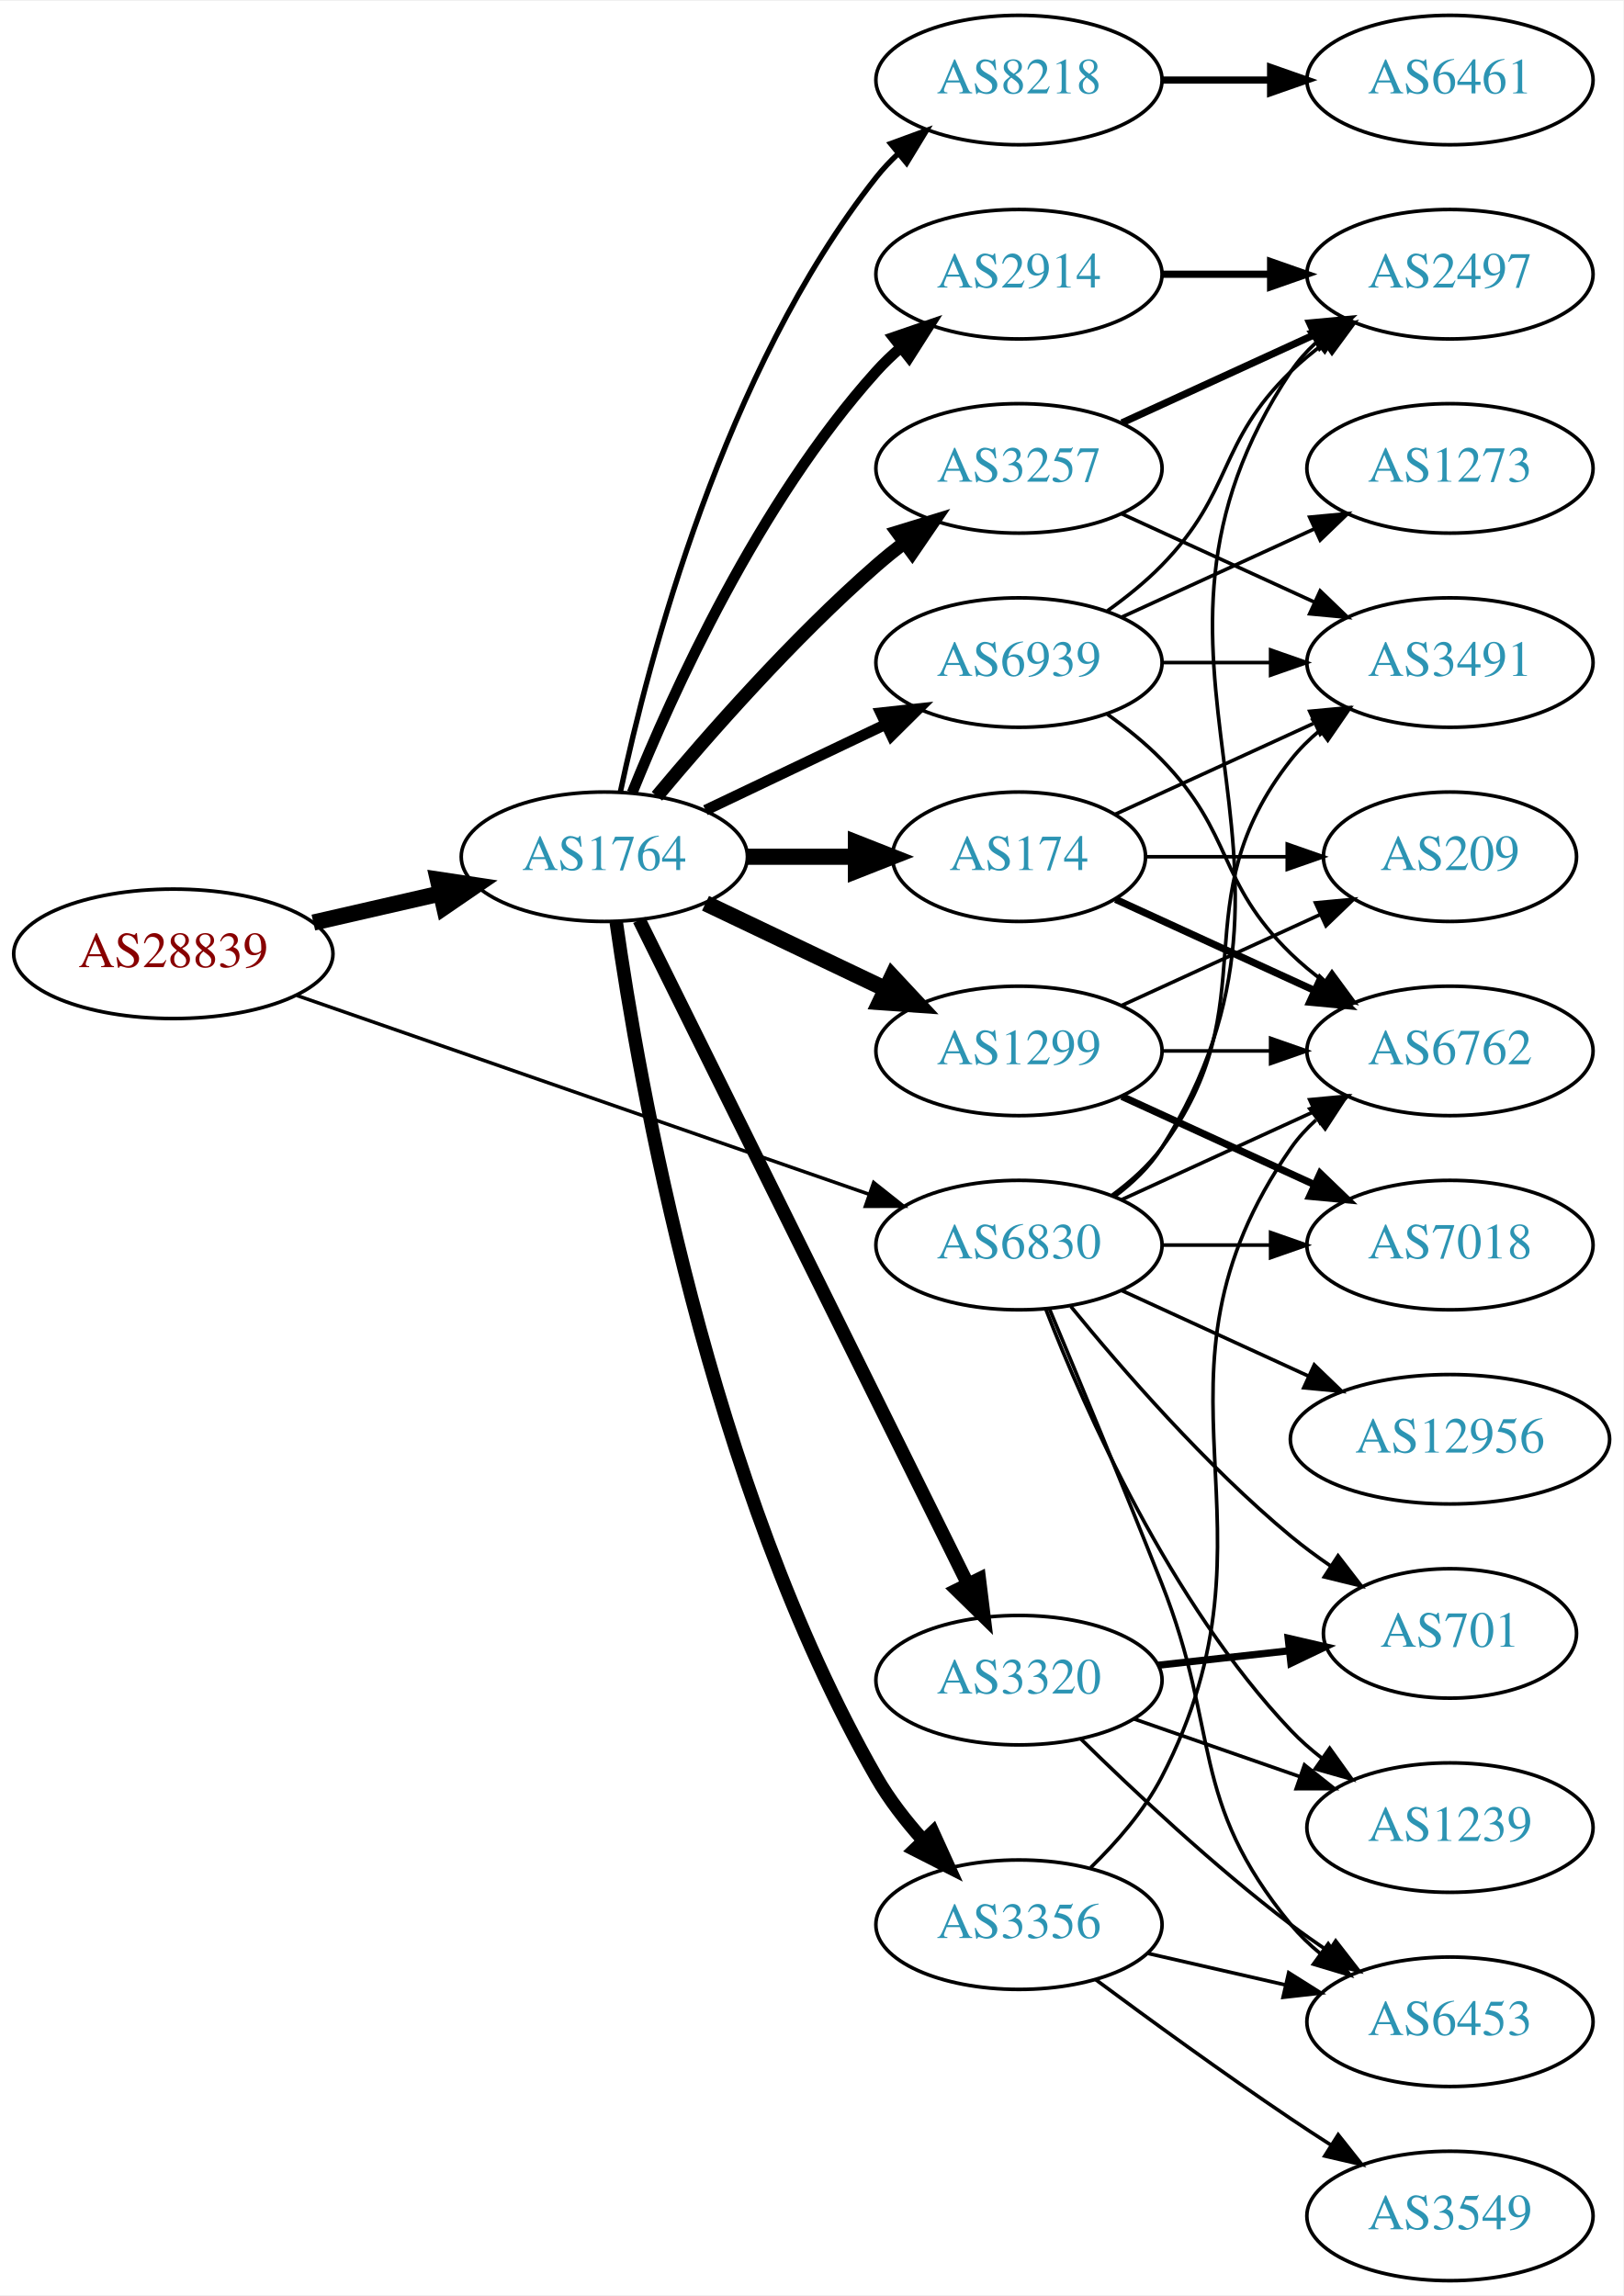
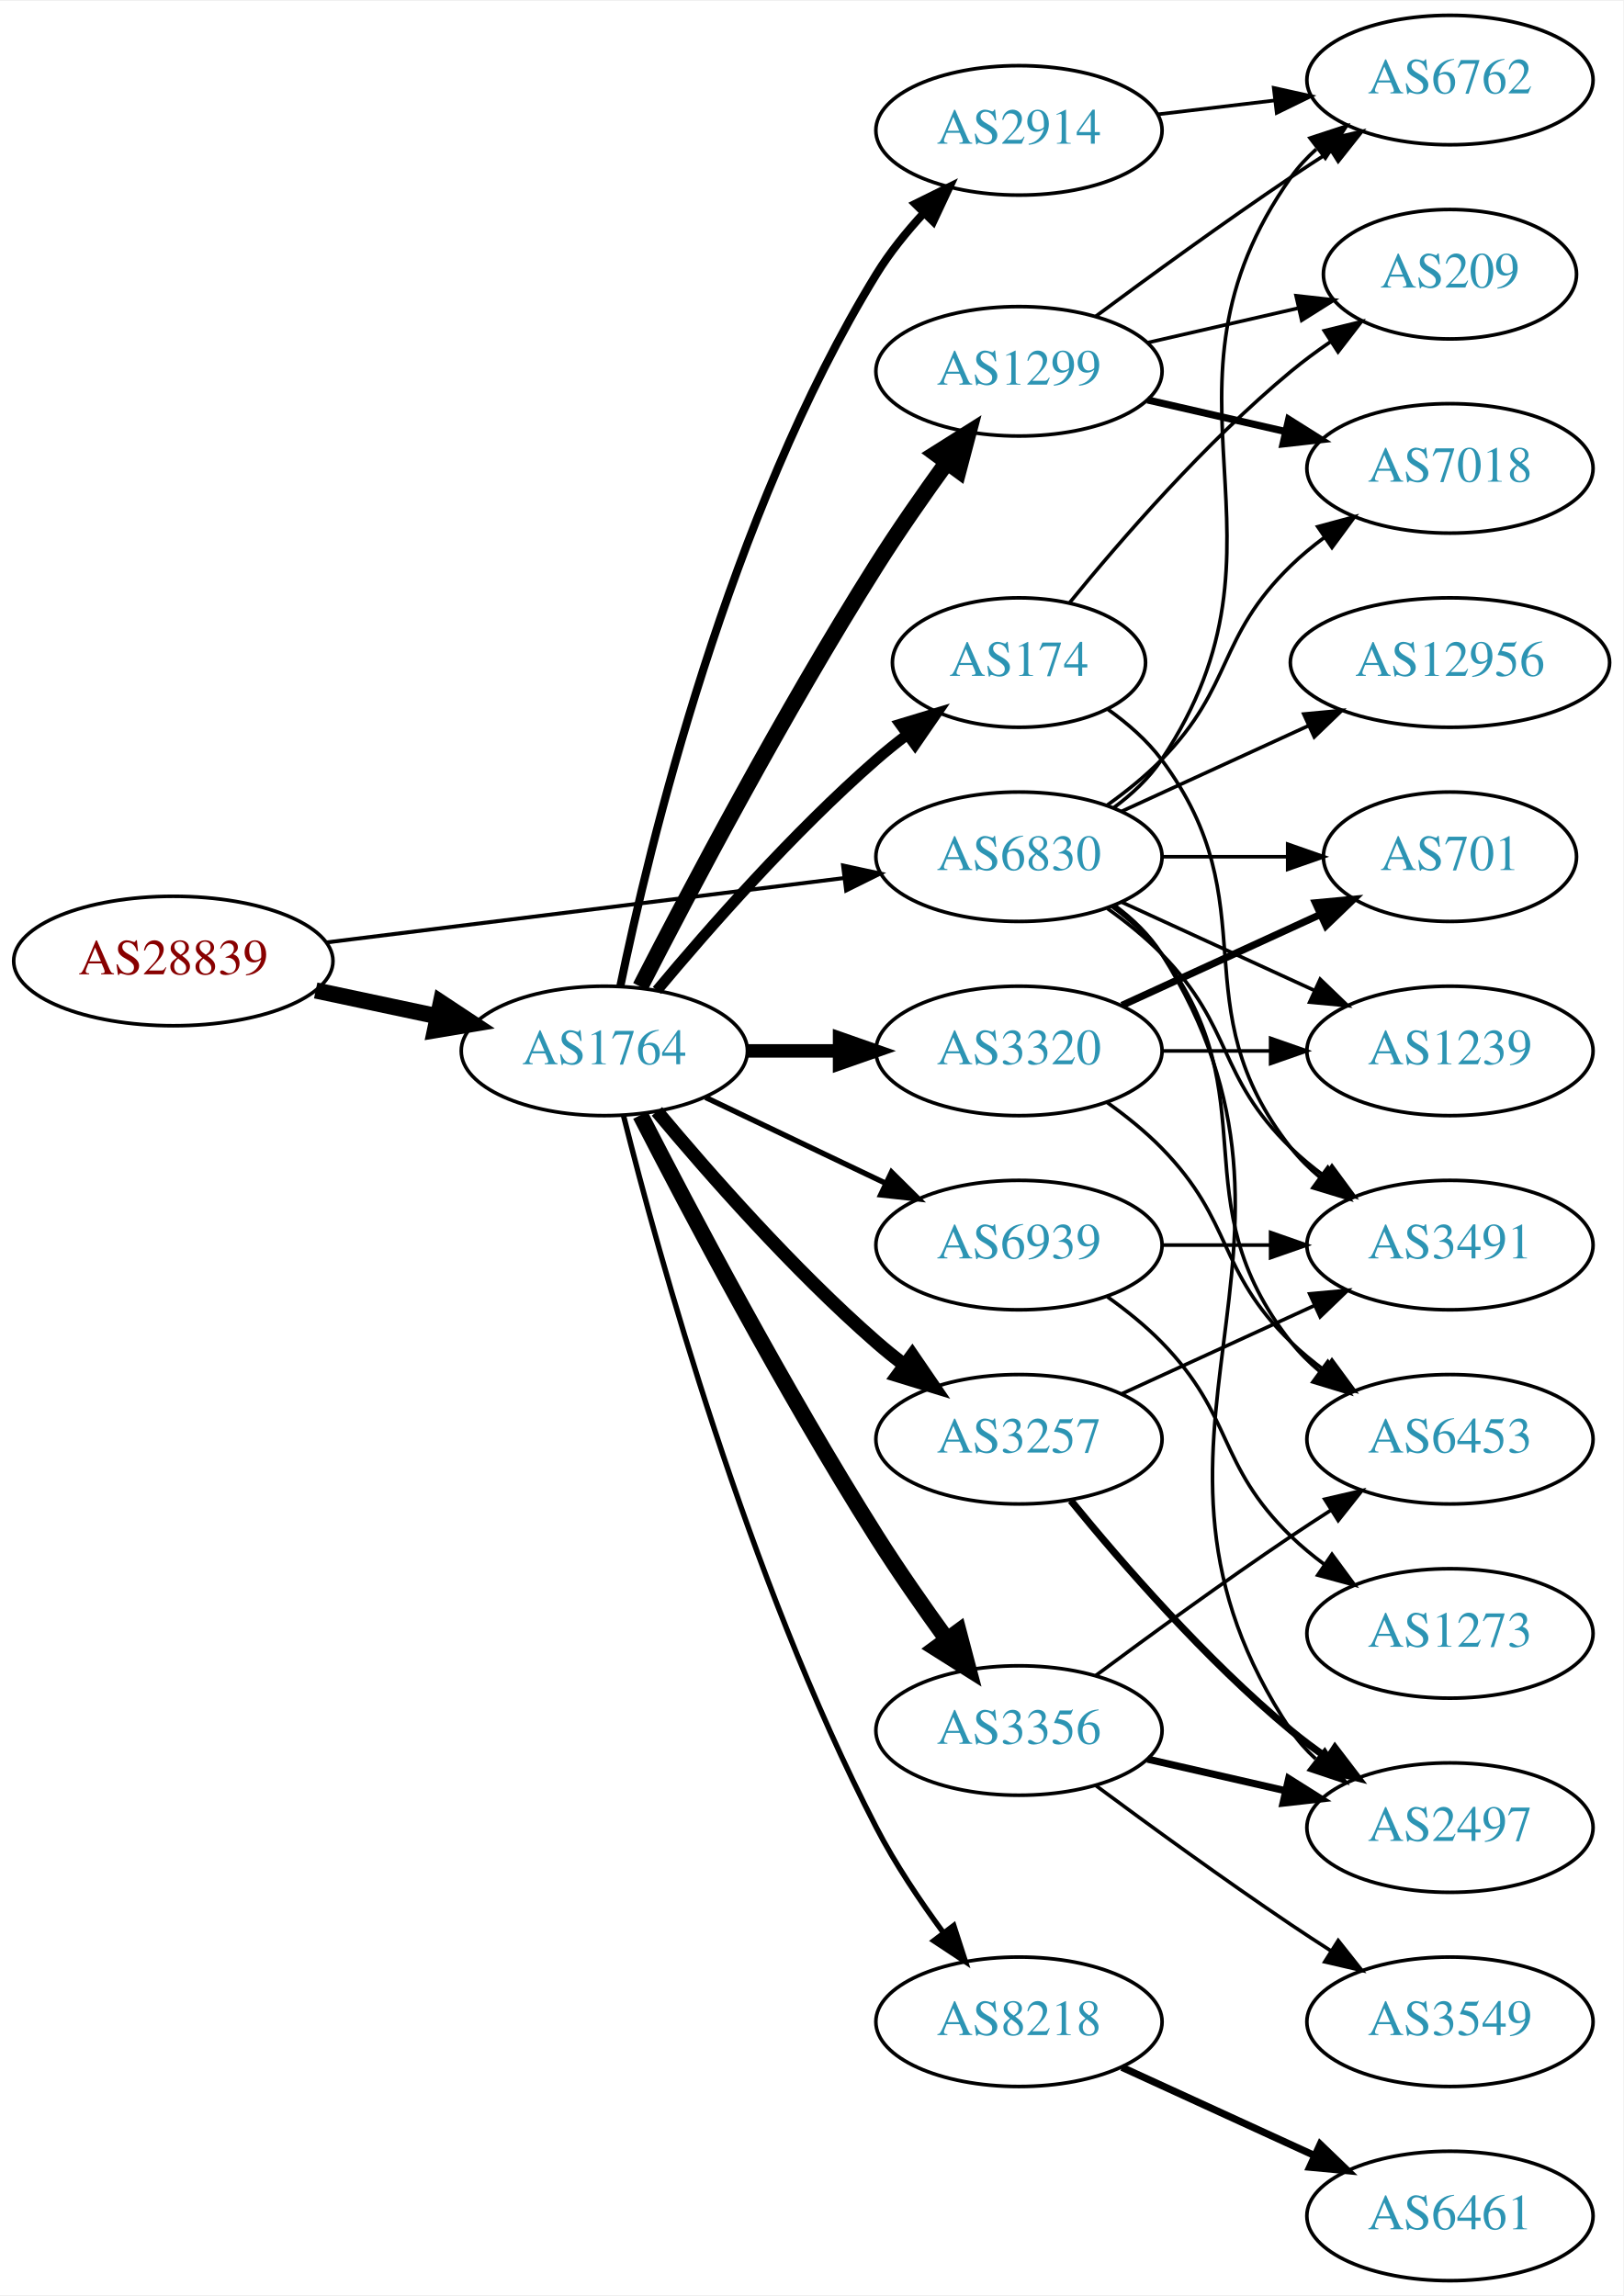
<svg xmlns="http://www.w3.org/2000/svg" xmlns:xlink="http://www.w3.org/1999/xlink" width="451pt" height="638pt" viewBox="0.00 0.00 451.37 638.00">
  <g id="graph0" class="graph" transform="scale(1 1) rotate(0) translate(4 634)">
    <polygon fill="white" stroke="none" points="-4,4 -4,-634 447.37,-634 447.37,4 -4,4" />
    <g id="node1" class="node">
      <g id="a_node1">
        <a xlink:href="/asn/28839" xlink:title="AS28839 ~ ASN-UNOV [AT]">
-           <ellipse fill="#ffffff" stroke="black" cx="44.196" cy="-369" rx="44.393" ry="18" />
-           <text text-anchor="middle" x="44.196" y="-365.3" font-family="Times,serif" font-size="14.00" fill="#880000">AS28839</text>
+           <ellipse fill="#ffffff" stroke="black" cx="44.196" cy="-367" rx="44.393" ry="18" />
+           <text text-anchor="middle" x="44.196" y="-363.3" font-family="Times,serif" font-size="14.00" fill="#880000">AS28839</text>
        </a>
      </g>
    </g>
    <g id="node2" class="node">
      <g id="a_node2">
        <a xlink:href="/asn/1764" xlink:title="AS1764 ~ NEXTLAYER-AS [AT]">
-           <ellipse fill="#ffffff" stroke="black" cx="164.039" cy="-396" rx="39.794" ry="18" />
-           <text text-anchor="middle" x="164.039" y="-392.3" font-family="Times,serif" font-size="14.00" fill="#2c94b3">AS1764</text>
+           <ellipse fill="#ffffff" stroke="black" cx="164.039" cy="-342" rx="39.794" ry="18" />
+           <text text-anchor="middle" x="164.039" y="-338.3" font-family="Times,serif" font-size="14.00" fill="#2c94b3">AS1764</text>
        </a>
      </g>
    </g>
    <g id="edge1" class="edge">
-       <path fill="none" stroke="black" stroke-width="4.5" d="M83.131,-377.692C94.371,-380.267 106.784,-383.111 118.407,-385.774" />
-       <polygon fill="black" stroke="black" stroke-width="4.5" points="117.742,-389.661 128.369,-388.057 119.501,-381.985 117.742,-389.661" />
+       <path fill="none" stroke="black" stroke-width="4.5" d="M83.782,-358.814C94.575,-356.524 106.404,-354.015 117.556,-351.649" />
+       <polygon fill="black" stroke="black" stroke-width="4.5" points="118.592,-355.454 127.557,-349.527 116.958,-347.751 118.592,-355.454" />
    </g>
    <g id="node3" class="node">
      <g id="a_node3">
        <a xlink:href="/asn/6830" xlink:title="AS6830 ~ LGI-UPC [AT]">
-           <ellipse fill="#ffffff" stroke="black" cx="279.332" cy="-288" rx="39.794" ry="18" />
-           <text text-anchor="middle" x="279.332" y="-284.3" font-family="Times,serif" font-size="14.00" fill="#2c94b3">AS6830</text>
+           <ellipse fill="#ffffff" stroke="black" cx="279.332" cy="-396" rx="39.794" ry="18" />
+           <text text-anchor="middle" x="279.332" y="-392.3" font-family="Times,serif" font-size="14.00" fill="#2c94b3">AS6830</text>
        </a>
      </g>
    </g>
    <g id="edge2" class="edge">
-       <path fill="none" stroke="black" stroke-width="0.973" d="M78.599,-357.395C120.592,-342.805 192.631,-317.776 237.751,-302.099" />
-       <polygon fill="black" stroke="black" stroke-width="0.973" points="238.929,-305.395 247.226,-298.807 236.631,-298.783 238.929,-305.395" />
+       <path fill="none" stroke="black" stroke-width="1.091" d="M86.607,-372.151C126.981,-377.173 188.325,-384.804 230.7,-390.075" />
+       <polygon fill="black" stroke="black" stroke-width="1.091" points="230.417,-393.567 240.772,-391.328 231.281,-386.62 230.417,-393.567" />
    </g>
    <g id="node4" class="node">
      <g id="a_node4">
-         <a xlink:href="/asn/3257" xlink:title="AS3257 ~ GTT [DE]">
-           <ellipse fill="#ffffff" stroke="black" cx="279.332" cy="-504" rx="39.794" ry="18" />
-           <text text-anchor="middle" x="279.332" y="-500.3" font-family="Times,serif" font-size="14.00" fill="#2c94b3">AS3257</text>
+         <a xlink:href="/asn/1299" xlink:title="AS1299 ~ Telia Carrier [EU]">
+           <ellipse fill="#ffffff" stroke="black" cx="279.332" cy="-531" rx="39.794" ry="18" />
+           <text text-anchor="middle" x="279.332" y="-527.3" font-family="Times,serif" font-size="14.00" fill="#2c94b3">AS1299</text>
        </a>
      </g>
    </g>
    <g id="edge3" class="edge">
-       <path fill="none" stroke="black" stroke-width="3.75" d="M178.669,-412.817C192.951,-429.929 216.498,-456.745 239.685,-477 242.151,-479.154 244.789,-481.294 247.487,-483.372" />
-       <polygon fill="black" stroke="black" stroke-width="3.75" points="245.512,-486.264 255.641,-489.37 249.66,-480.625 245.512,-486.264" />
+       <path fill="none" stroke="black" stroke-width="4.5" d="M174.065,-359.852C187.501,-386.055 213.95,-436.237 239.685,-477 245.748,-486.604 252.868,-496.813 259.333,-505.739" />
+       <polygon fill="black" stroke="black" stroke-width="4.5" points="256.187,-508.107 265.276,-513.843 262.537,-503.45 256.187,-508.107" />
    </g>
    <g id="node5" class="node">
      <g id="a_node5">
-         <a xlink:href="/asn/174" xlink:title="AS174 ~ Cogent Communications [US]">
-           <ellipse fill="#ffffff" stroke="black" cx="279.332" cy="-396" rx="35.194" ry="18" />
-           <text text-anchor="middle" x="279.332" y="-392.3" font-family="Times,serif" font-size="14.00" fill="#2c94b3">AS174</text>
+         <a xlink:href="/asn/3257" xlink:title="AS3257 ~ GTT [DE]">
+           <ellipse fill="#ffffff" stroke="black" cx="279.332" cy="-234" rx="39.794" ry="18" />
+           <text text-anchor="middle" x="279.332" y="-230.3" font-family="Times,serif" font-size="14.00" fill="#2c94b3">AS3257</text>
        </a>
      </g>
    </g>
    <g id="edge4" class="edge">
-       <path fill="none" stroke="black" stroke-width="4.5" d="M203.711,-396C213.416,-396 223.907,-396 233.87,-396" />
-       <polygon fill="black" stroke="black" stroke-width="4.5" points="234.006,-399.938 244.006,-396 234.006,-392.063 234.006,-399.938" />
+       <path fill="none" stroke="black" stroke-width="3.75" d="M178.669,-325.183C192.951,-308.071 216.498,-281.255 239.685,-261 242.151,-258.846 244.789,-256.706 247.487,-254.628" />
+       <polygon fill="black" stroke="black" stroke-width="3.75" points="249.66,-257.375 255.641,-248.63 245.512,-251.736 249.66,-257.375" />
    </g>
    <g id="node6" class="node">
      <g id="a_node6">
-         <a xlink:href="/asn/3320" xlink:title="AS3320 ~ DTAG [DE]">
-           <ellipse fill="#ffffff" stroke="black" cx="279.332" cy="-167" rx="39.794" ry="18" />
-           <text text-anchor="middle" x="279.332" y="-163.3" font-family="Times,serif" font-size="14.00" fill="#2c94b3">AS3320</text>
+         <a xlink:href="/asn/8218" xlink:title="AS8218 ~ legacy Neotelecoms [FR]">
+           <ellipse fill="#ffffff" stroke="black" cx="279.332" cy="-72" rx="39.794" ry="18" />
+           <text text-anchor="middle" x="279.332" y="-68.3" font-family="Times,serif" font-size="14.00" fill="#2c94b3">AS8218</text>
        </a>
      </g>
    </g>
    <g id="edge5" class="edge">
-       <path fill="none" stroke="black" stroke-width="3.75" d="M173.74,-378.411C193.47,-338.532 241.7,-241.043 265.129,-193.687" />
-       <polygon fill="black" stroke="black" stroke-width="3.75" points="268.303,-195.164 269.6,-184.649 262.029,-192.06 268.303,-195.164" />
+       <path fill="none" stroke="black" stroke-width="1.5" d="M169.388,-323.934C178.942,-285.918 203.803,-195.439 239.685,-126 244.899,-115.91 251.823,-105.589 258.369,-96.709" />
+       <polygon fill="black" stroke="black" stroke-width="1.5" points="261.198,-98.771 264.461,-88.691 255.625,-94.536 261.198,-98.771" />
    </g>
    <g id="node7" class="node">
      <g id="a_node7">
-         <a xlink:href="/asn/1299" xlink:title="AS1299 ~ Telia Carrier [EU]">
-           <ellipse fill="#ffffff" stroke="black" cx="279.332" cy="-342" rx="39.794" ry="18" />
-           <text text-anchor="middle" x="279.332" y="-338.3" font-family="Times,serif" font-size="14.00" fill="#2c94b3">AS1299</text>
+         <a xlink:href="/asn/2914" xlink:title="AS2914 ~ NTT America, Inc. [US]">
+           <ellipse fill="#ffffff" stroke="black" cx="279.332" cy="-598" rx="39.794" ry="18" />
+           <text text-anchor="middle" x="279.332" y="-594.3" font-family="Times,serif" font-size="14.00" fill="#2c94b3">AS2914</text>
        </a>
      </g>
    </g>
    <g id="edge6" class="edge">
-       <path fill="none" stroke="black" stroke-width="4.5" d="M192.175,-383.066C207.169,-375.919 225.99,-366.948 242.213,-359.215" />
-       <polygon fill="black" stroke="black" stroke-width="4.5" points="244.084,-362.686 251.417,-354.829 240.695,-355.577 244.084,-362.686" />
+       <path fill="none" stroke="black" stroke-width="2.25" d="M168.469,-359.928C176.411,-398.449 198.592,-491.046 239.685,-558 243.35,-563.972 248.043,-569.772 252.885,-575.018" />
+       <polygon fill="black" stroke="black" stroke-width="2.25" points="250.487,-577.571 259.986,-582.263 255.486,-572.671 250.487,-577.571" />
    </g>
    <g id="node8" class="node">
      <g id="a_node8">
        <a xlink:href="/asn/3356" xlink:title="AS3356 ~ Level 3 Parent, LLC [US]">
-           <ellipse fill="#ffffff" stroke="black" cx="279.332" cy="-99" rx="39.794" ry="18" />
-           <text text-anchor="middle" x="279.332" y="-95.3" font-family="Times,serif" font-size="14.00" fill="#2c94b3">AS3356</text>
+           <ellipse fill="#ffffff" stroke="black" cx="279.332" cy="-153" rx="39.794" ry="18" />
+           <text text-anchor="middle" x="279.332" y="-149.3" font-family="Times,serif" font-size="14.00" fill="#2c94b3">AS3356</text>
        </a>
      </g>
    </g>
    <g id="edge7" class="edge">
-       <path fill="none" stroke="black" stroke-width="3.75" d="M167.355,-377.792C173.516,-334.189 193.121,-221.366 239.685,-140 243.211,-133.84 247.843,-127.877 252.67,-122.496" />
-       <polygon fill="black" stroke="black" stroke-width="3.75" points="255.391,-124.716 259.778,-115.072 250.334,-119.875 255.391,-124.716" />
+       <path fill="none" stroke="black" stroke-width="4.5" d="M174.065,-324.148C187.501,-297.945 213.95,-247.763 239.685,-207 245.748,-197.396 252.868,-187.187 259.333,-178.261" />
+       <polygon fill="black" stroke="black" stroke-width="4.5" points="262.537,-180.55 265.276,-170.157 256.187,-175.893 262.537,-180.55" />
    </g>
    <g id="node9" class="node">
      <g id="a_node9">
-         <a xlink:href="/asn/8218" xlink:title="AS8218 ~ legacy Neotelecoms [FR]">
-           <ellipse fill="#ffffff" stroke="black" cx="279.332" cy="-612" rx="39.794" ry="18" />
-           <text text-anchor="middle" x="279.332" y="-608.3" font-family="Times,serif" font-size="14.00" fill="#2c94b3">AS8218</text>
+         <a xlink:href="/asn/3320" xlink:title="AS3320 ~ DTAG [DE]">
+           <ellipse fill="#ffffff" stroke="black" cx="279.332" cy="-342" rx="39.794" ry="18" />
+           <text text-anchor="middle" x="279.332" y="-338.3" font-family="Times,serif" font-size="14.00" fill="#2c94b3">AS3320</text>
        </a>
      </g>
    </g>
    <g id="edge8" class="edge">
-       <path fill="none" stroke="black" stroke-width="1.5" d="M168.529,-414.16C176.16,-450.03 197.152,-531.155 239.685,-585 241.493,-587.288 243.545,-589.462 245.74,-591.51" />
-       <polygon fill="black" stroke="black" stroke-width="1.5" points="243.651,-594.323 253.6,-597.966 248.094,-588.914 243.651,-594.323" />
+       <path fill="none" stroke="black" stroke-width="3.75" d="M203.711,-342C211.914,-342 220.678,-342 229.21,-342" />
+       <polygon fill="black" stroke="black" stroke-width="3.75" points="229.449,-345.5 239.449,-342 229.449,-338.5 229.449,-345.5" />
    </g>
    <g id="node10" class="node">
      <g id="a_node10">
-         <a xlink:href="/asn/2914" xlink:title="AS2914 ~ NTT America, Inc. [US]">
-           <ellipse fill="#ffffff" stroke="black" cx="279.332" cy="-558" rx="39.794" ry="18" />
-           <text text-anchor="middle" x="279.332" y="-554.3" font-family="Times,serif" font-size="14.00" fill="#2c94b3">AS2914</text>
+         <a xlink:href="/asn/174" xlink:title="AS174 ~ Cogent Communications [US]">
+           <ellipse fill="#ffffff" stroke="black" cx="279.332" cy="-450" rx="35.194" ry="18" />
+           <text text-anchor="middle" x="279.332" y="-446.3" font-family="Times,serif" font-size="14.00" fill="#2c94b3">AS174</text>
        </a>
      </g>
    </g>
    <g id="edge9" class="edge">
-       <path fill="none" stroke="black" stroke-width="3" d="M171.786,-413.787C182.837,-441.243 206.891,-494.578 239.685,-531 241.688,-533.224 243.906,-535.363 246.239,-537.397" />
-       <polygon fill="black" stroke="black" stroke-width="3" points="244.437,-540.433 254.458,-543.873 248.769,-534.935 244.437,-540.433" />
+       <path fill="none" stroke="black" stroke-width="3" d="M178.669,-358.817C192.951,-375.929 216.498,-402.745 239.685,-423 242.355,-425.332 245.228,-427.648 248.158,-429.886" />
+       <polygon fill="black" stroke="black" stroke-width="3" points="246.309,-432.87 256.449,-435.939 250.436,-427.216 246.309,-432.87" />
    </g>
    <g id="node11" class="node">
      <g id="a_node11">
        <a xlink:href="/asn/6939" xlink:title="AS6939 ~ Hurricane Electric LLC [US]">
-           <ellipse fill="#ffffff" stroke="black" cx="279.332" cy="-450" rx="39.794" ry="18" />
-           <text text-anchor="middle" x="279.332" y="-446.3" font-family="Times,serif" font-size="14.00" fill="#2c94b3">AS6939</text>
+           <ellipse fill="#ffffff" stroke="black" cx="279.332" cy="-288" rx="39.794" ry="18" />
+           <text text-anchor="middle" x="279.332" y="-284.3" font-family="Times,serif" font-size="14.00" fill="#2c94b3">AS6939</text>
        </a>
      </g>
    </g>
    <g id="edge10" class="edge">
-       <path fill="none" stroke="black" stroke-width="3" d="M192.175,-408.934C207.169,-416.081 225.99,-425.052 242.213,-432.785" />
-       <polygon fill="black" stroke="black" stroke-width="3" points="240.884,-436.028 251.417,-437.171 243.895,-429.709 240.884,-436.028" />
-     </g>
-     <g id="node12" class="node">
-       <g id="a_node12">
-         <a xlink:href="/asn/3491" xlink:title="AS3491 ~ PCCW Global, Inc. [US]">
-           <ellipse fill="#ffffff" stroke="black" cx="399.174" cy="-450" rx="39.794" ry="18" />
-           <text text-anchor="middle" x="399.174" y="-446.3" font-family="Times,serif" font-size="14.00" fill="#2c94b3">AS3491</text>
-         </a>
-       </g>
-     </g>
-     <g id="edge32" class="edge">
-       <path fill="none" stroke="black" d="M305.262,-301.882C310.338,-305.611 315.256,-310.016 318.978,-315 349.249,-355.542 323.679,-383.246 354.978,-423 357.303,-425.953 360.047,-428.67 363.006,-431.147" />
-       <polygon fill="black" stroke="black" points="361.065,-434.064 371.203,-437.145 365.199,-428.415 361.065,-434.064" />
-     </g>
-     <g id="node13" class="node">
-       <g id="a_node13">
-         <a xlink:href="/asn/2497" xlink:title="AS2497 ~ Internet Initiative Japan Inc. [JP]">
-           <ellipse fill="#ffffff" stroke="black" cx="399.174" cy="-558" rx="39.794" ry="18" />
-           <text text-anchor="middle" x="399.174" y="-554.3" font-family="Times,serif" font-size="14.00" fill="#2c94b3">AS2497</text>
-         </a>
-       </g>
-     </g>
-     <g id="edge34" class="edge">
-       <path fill="none" stroke="black" d="M305.858,-301.472C310.903,-305.223 315.658,-309.74 318.978,-315 370.928,-397.3 300.94,-450.056 354.978,-531 356.893,-533.869 359.227,-536.49 361.808,-538.872" />
-       <polygon fill="black" stroke="black" points="360.071,-541.954 370.12,-545.313 364.359,-536.421 360.071,-541.954" />
+       <path fill="none" stroke="black" stroke-width="1.5" d="M192.175,-329.066C207.169,-321.919 225.99,-312.948 242.213,-305.215" />
+       <polygon fill="black" stroke="black" stroke-width="1.5" points="243.895,-308.291 251.417,-300.829 240.884,-301.972 243.895,-308.291" />
    </g>
    <g id="node14" class="node">
      <g id="a_node14">
-         <a xlink:href="/asn/6762" xlink:title="AS6762 ~ TELECOM ITALIA SPARKLE S.p.A. [IT]">
-           <ellipse fill="#ffffff" stroke="black" cx="399.174" cy="-342" rx="39.794" ry="18" />
-           <text text-anchor="middle" x="399.174" y="-338.3" font-family="Times,serif" font-size="14.00" fill="#2c94b3">AS6762</text>
+         <a xlink:href="/asn/6453" xlink:title="AS6453 ~ TATA COMMUNICATIONS (AMERICA) INC [US]">
+           <ellipse fill="#ffffff" stroke="black" cx="399.174" cy="-234" rx="39.794" ry="18" />
+           <text text-anchor="middle" x="399.174" y="-230.3" font-family="Times,serif" font-size="14.00" fill="#2c94b3">AS6453</text>
+         </a>
+       </g>
+     </g>
+     <g id="edge27" class="edge">
+       <path fill="none" stroke="black" d="M305.262,-382.118C310.338,-378.389 315.256,-373.984 318.978,-369 349.249,-328.458 323.679,-300.754 354.978,-261 357.303,-258.047 360.047,-255.33 363.006,-252.853" />
+       <polygon fill="black" stroke="black" points="365.199,-255.585 371.203,-246.855 361.065,-249.936 365.199,-255.585" />
+     </g>
+     <g id="node15" class="node">
+       <g id="a_node15">
+         <a xlink:href="/asn/2497" xlink:title="AS2497 ~ Internet Initiative Japan Inc. [JP]">
+           <ellipse fill="#ffffff" stroke="black" cx="399.174" cy="-126" rx="39.794" ry="18" />
+           <text text-anchor="middle" x="399.174" y="-122.3" font-family="Times,serif" font-size="14.00" fill="#2c94b3">AS2497</text>
        </a>
      </g>
    </g>
    <g id="edge33" class="edge">
-       <path fill="none" stroke="black" d="M307.96,-300.661C323.917,-307.973 344.188,-317.261 361.471,-325.181" />
-       <polygon fill="black" stroke="black" points="360.169,-328.435 370.718,-329.419 363.085,-322.071 360.169,-328.435" />
+       <path fill="none" stroke="black" d="M305.858,-382.528C310.903,-378.777 315.658,-374.26 318.978,-369 370.928,-286.7 300.94,-233.944 354.978,-153 356.893,-150.131 359.227,-147.51 361.808,-145.128" />
+       <polygon fill="black" stroke="black" points="364.359,-147.579 370.12,-138.687 360.071,-142.046 364.359,-147.579" />
    </g>
    <g id="node16" class="node">
      <g id="a_node16">
        <a xlink:href="/asn/701" xlink:title="AS701 ~ UUNET [US]">
-           <ellipse fill="#ffffff" stroke="black" cx="399.174" cy="-180" rx="35.194" ry="18" />
-           <text text-anchor="middle" x="399.174" y="-176.3" font-family="Times,serif" font-size="14.00" fill="#2c94b3">AS701</text>
-         </a>
-       </g>
-     </g>
-     <g id="edge28" class="edge">
-       <path fill="none" stroke="black" d="M293.751,-270.935C307.865,-253.625 331.28,-226.655 354.978,-207 358.441,-204.128 362.234,-201.331 366.088,-198.692" />
-       <polygon fill="black" stroke="black" points="368.05,-201.592 374.521,-193.203 364.231,-195.725 368.05,-201.592" />
+           <ellipse fill="#ffffff" stroke="black" cx="399.174" cy="-396" rx="35.194" ry="18" />
+           <text text-anchor="middle" x="399.174" y="-392.3" font-family="Times,serif" font-size="14.00" fill="#2c94b3">AS701</text>
+         </a>
+       </g>
+     </g>
+     <g id="edge26" class="edge">
+       <path fill="none" stroke="black" d="M319.244,-396C330.331,-396 342.491,-396 353.873,-396" />
+       <polygon fill="black" stroke="black" points="354.055,-399.5 364.055,-396 354.055,-392.5 354.055,-399.5" />
    </g>
    <g id="node17" class="node">
      <g id="a_node17">
        <a xlink:href="/asn/1239" xlink:title="AS1239 ~ Sprint [US]">
-           <ellipse fill="#ffffff" stroke="black" cx="399.174" cy="-126" rx="39.794" ry="18" />
-           <text text-anchor="middle" x="399.174" y="-122.3" font-family="Times,serif" font-size="14.00" fill="#2c94b3">AS1239</text>
-         </a>
-       </g>
-     </g>
-     <g id="edge27" class="edge">
-       <path fill="none" stroke="black" d="M286.855,-270.006C297.605,-242.272 321.262,-188.571 354.978,-153 357.564,-150.272 360.481,-147.706 363.55,-145.323" />
-       <polygon fill="black" stroke="black" points="365.728,-148.07 371.898,-139.457 361.704,-142.342 365.728,-148.07" />
+           <ellipse fill="#ffffff" stroke="black" cx="399.174" cy="-342" rx="39.794" ry="18" />
+           <text text-anchor="middle" x="399.174" y="-338.3" font-family="Times,serif" font-size="14.00" fill="#2c94b3">AS1239</text>
+         </a>
+       </g>
+     </g>
+     <g id="edge31" class="edge">
+       <path fill="none" stroke="black" d="M307.96,-383.339C323.917,-376.027 344.188,-366.739 361.471,-358.819" />
+       <polygon fill="black" stroke="black" points="363.085,-361.929 370.718,-354.581 360.169,-355.565 363.085,-361.929" />
    </g>
    <g id="node18" class="node">
      <g id="a_node18">
-         <a xlink:href="/asn/6453" xlink:title="AS6453 ~ TATA COMMUNICATIONS (AMERICA) INC [US]">
-           <ellipse fill="#ffffff" stroke="black" cx="399.174" cy="-72" rx="39.794" ry="18" />
-           <text text-anchor="middle" x="399.174" y="-68.3" font-family="Times,serif" font-size="14.00" fill="#2c94b3">AS6453</text>
-         </a>
-       </g>
-     </g>
-     <g id="edge31" class="edge">
-       <path fill="none" stroke="black" d="M287.744,-270.388C295.634,-251.544 308.413,-220.75 318.978,-194 335.564,-152.005 326.335,-133.904 354.978,-99 357.362,-96.094 360.146,-93.409 363.13,-90.952" />
-       <polygon fill="black" stroke="black" points="365.32,-93.687 371.361,-84.983 361.211,-88.02 365.32,-93.687" />
+         <a xlink:href="/asn/3491" xlink:title="AS3491 ~ PCCW Global, Inc. [US]">
+           <ellipse fill="#ffffff" stroke="black" cx="399.174" cy="-288" rx="39.794" ry="18" />
+           <text text-anchor="middle" x="399.174" y="-284.3" font-family="Times,serif" font-size="14.00" fill="#2c94b3">AS3491</text>
+         </a>
+       </g>
+     </g>
+     <g id="edge28" class="edge">
+       <path fill="none" stroke="black" d="M303.926,-381.611C309.182,-377.852 314.513,-373.563 318.978,-369 339.151,-348.383 334.285,-335.094 354.978,-315 357.823,-312.237 360.997,-309.614 364.297,-307.166" />
+       <polygon fill="black" stroke="black" points="366.363,-309.994 372.645,-301.462 362.414,-304.214 366.363,-309.994" />
    </g>
    <g id="node19" class="node">
      <g id="a_node19">
+         <a xlink:href="/asn/6762" xlink:title="AS6762 ~ TELECOM ITALIA SPARKLE S.p.A. [IT]">
+           <ellipse fill="#ffffff" stroke="black" cx="399.174" cy="-612" rx="39.794" ry="18" />
+           <text text-anchor="middle" x="399.174" y="-608.3" font-family="Times,serif" font-size="14.00" fill="#2c94b3">AS6762</text>
+         </a>
+       </g>
+     </g>
+     <g id="edge29" class="edge">
+       <path fill="none" stroke="black" d="M305.651,-409.607C310.707,-413.351 315.518,-417.831 318.978,-423 360.003,-484.294 312.399,-524.775 354.978,-585 356.969,-587.816 359.356,-590.401 361.972,-592.76" />
+       <polygon fill="black" stroke="black" points="360.271,-595.865 370.34,-599.162 364.525,-590.306 360.271,-595.865" />
+     </g>
+     <g id="node20" class="node">
+       <g id="a_node20">
        <a xlink:href="/asn/7018" xlink:title="AS7018 ~ AT&amp;T Services, Inc. [US]">
-           <ellipse fill="#ffffff" stroke="black" cx="399.174" cy="-288" rx="39.794" ry="18" />
-           <text text-anchor="middle" x="399.174" y="-284.3" font-family="Times,serif" font-size="14.00" fill="#2c94b3">AS7018</text>
-         </a>
-       </g>
-     </g>
-     <g id="edge29" class="edge">
-       <path fill="none" stroke="black" d="M319.244,-288C328.798,-288 339.147,-288 349.11,-288" />
-       <polygon fill="black" stroke="black" points="349.302,-291.5 359.302,-288 349.302,-284.5 349.302,-291.5" />
+           <ellipse fill="#ffffff" stroke="black" cx="399.174" cy="-504" rx="39.794" ry="18" />
+           <text text-anchor="middle" x="399.174" y="-500.3" font-family="Times,serif" font-size="14.00" fill="#2c94b3">AS7018</text>
+         </a>
+       </g>
+     </g>
+     <g id="edge30" class="edge">
+       <path fill="none" stroke="black" d="M303.926,-410.389C309.182,-414.148 314.513,-418.437 318.978,-423 339.151,-443.617 334.285,-456.906 354.978,-477 357.823,-479.763 360.997,-482.386 364.297,-484.834" />
+       <polygon fill="black" stroke="black" points="362.414,-487.786 372.645,-490.538 366.363,-482.006 362.414,-487.786" />
    </g>
    <g id="node22" class="node">
      <g id="a_node22">
        <a xlink:href="/asn/12956" xlink:title="AS12956 ~ TELXIUS [ES]">
-           <ellipse fill="#ffffff" stroke="black" cx="399.174" cy="-234" rx="44.393" ry="18" />
-           <text text-anchor="middle" x="399.174" y="-230.3" font-family="Times,serif" font-size="14.00" fill="#2c94b3">AS12956</text>
-         </a>
-       </g>
-     </g>
-     <g id="edge30" class="edge">
-       <path fill="none" stroke="black" d="M307.96,-275.339C323.458,-268.238 343.025,-259.272 359.971,-251.506" />
-       <polygon fill="black" stroke="black" points="361.441,-254.683 369.074,-247.335 358.525,-248.319 361.441,-254.683" />
+           <ellipse fill="#ffffff" stroke="black" cx="399.174" cy="-450" rx="44.393" ry="18" />
+           <text text-anchor="middle" x="399.174" y="-446.3" font-family="Times,serif" font-size="14.00" fill="#2c94b3">AS12956</text>
+         </a>
+       </g>
+     </g>
+     <g id="edge32" class="edge">
+       <path fill="none" stroke="black" d="M307.96,-408.661C323.458,-415.762 343.025,-424.728 359.971,-432.494" />
+       <polygon fill="black" stroke="black" points="358.525,-435.681 369.074,-436.665 361.441,-429.317 358.525,-435.681" />
+     </g>
+     <g id="edge22" class="edge">
+       <path fill="none" stroke="black" d="M300.662,-546.277C315.524,-557.304 336.269,-572.407 354.978,-585 358.527,-587.389 362.277,-589.839 366.026,-592.242" />
+       <polygon fill="black" stroke="black" points="364.352,-595.325 374.674,-597.712 368.094,-589.409 364.352,-595.325" />
+     </g>
+     <g id="edge21" class="edge">
+       <path fill="none" stroke="black" stroke-width="2" d="M315.051,-523.045C327.051,-520.296 340.672,-517.175 353.364,-514.267" />
+       <polygon fill="black" stroke="black" stroke-width="2" points="354.33,-517.636 363.296,-511.991 352.767,-510.813 354.33,-517.636" />
+     </g>
+     <g id="node21" class="node">
+       <g id="a_node21">
+         <a xlink:href="/asn/209" xlink:title="AS209 ~ CenturyLink Communications, LLC [US]">
+           <ellipse fill="#ffffff" stroke="black" cx="399.174" cy="-558" rx="35.194" ry="18" />
+           <text text-anchor="middle" x="399.174" y="-554.3" font-family="Times,serif" font-size="14.00" fill="#2c94b3">AS209</text>
+         </a>
+       </g>
+     </g>
+     <g id="edge23" class="edge">
+       <path fill="none" stroke="black" d="M315.051,-538.955C328.143,-541.955 343.166,-545.396 356.806,-548.522" />
+       <polygon fill="black" stroke="black" points="356.384,-552.016 366.914,-550.838 357.948,-545.193 356.384,-552.016" />
+     </g>
+     <g id="edge18" class="edge">
+       <path fill="none" stroke="black" stroke-width="2" d="M293.751,-216.935C307.865,-199.625 331.28,-172.655 354.978,-153 358.194,-150.332 361.695,-147.73 365.265,-145.259" />
+       <polygon fill="black" stroke="black" stroke-width="2" points="367.189,-148.183 373.622,-139.764 363.343,-142.334 367.189,-148.183" />
+     </g>
+     <g id="edge19" class="edge">
+       <path fill="none" stroke="black" d="M307.96,-246.661C323.917,-253.973 344.188,-263.261 361.471,-271.181" />
+       <polygon fill="black" stroke="black" points="360.169,-274.435 370.718,-275.419 363.085,-268.071 360.169,-274.435" />
+     </g>
+     <g id="node12" class="node">
+       <g id="a_node12">
+         <a xlink:href="/asn/6461" xlink:title="AS6461 ~ Zayo Bandwidth [US]">
+           <ellipse fill="#ffffff" stroke="black" cx="399.174" cy="-18" rx="39.794" ry="18" />
+           <text text-anchor="middle" x="399.174" y="-14.3" font-family="Times,serif" font-size="14.00" fill="#2c94b3">AS6461</text>
+         </a>
+       </g>
    </g>
    <g id="edge11" class="edge">
-       <path fill="none" stroke="black" d="M307.96,-491.339C323.917,-484.027 344.188,-474.739 361.471,-466.819" />
-       <polygon fill="black" stroke="black" points="363.085,-469.929 370.718,-462.581 360.169,-463.565 363.085,-469.929" />
+       <path fill="none" stroke="black" stroke-width="2" d="M307.96,-59.339C323.917,-52.027 344.188,-42.739 361.471,-34.819" />
+       <polygon fill="black" stroke="black" stroke-width="2" points="363.085,-37.929 370.718,-30.581 360.169,-31.565 363.085,-37.929" />
+     </g>
+     <g id="edge20" class="edge">
+       <path fill="none" stroke="black" d="M317.942,-602.468C328.253,-603.693 339.57,-605.038 350.37,-606.321" />
+       <polygon fill="black" stroke="black" points="350.174,-609.822 360.517,-607.526 351,-602.871 350.174,-609.822" />
+     </g>
+     <g id="node13" class="node">
+       <g id="a_node13">
+         <a xlink:href="/asn/3549" xlink:title="AS3549 ~ Level 3 Parent, LLC [US]">
+           <ellipse fill="#ffffff" stroke="black" cx="399.174" cy="-72" rx="39.794" ry="18" />
+           <text text-anchor="middle" x="399.174" y="-68.3" font-family="Times,serif" font-size="14.00" fill="#2c94b3">AS3549</text>
+         </a>
+       </g>
    </g>
    <g id="edge12" class="edge">
-       <path fill="none" stroke="black" stroke-width="2" d="M307.96,-516.661C323.917,-523.973 344.188,-533.261 361.471,-541.181" />
-       <polygon fill="black" stroke="black" stroke-width="2" points="360.169,-544.435 370.718,-545.419 363.085,-538.071 360.169,-544.435" />
+       <path fill="none" stroke="black" d="M300.662,-137.723C315.524,-126.696 336.269,-111.593 354.978,-99 358.527,-96.611 362.277,-94.161 366.026,-91.758" />
+       <polygon fill="black" stroke="black" points="368.094,-94.591 374.674,-86.288 364.352,-88.675 368.094,-94.591" />
+     </g>
+     <g id="edge13" class="edge">
+       <path fill="none" stroke="black" d="M300.662,-168.277C315.524,-179.304 336.269,-194.407 354.978,-207 358.527,-209.389 362.277,-211.839 366.026,-214.242" />
+       <polygon fill="black" stroke="black" points="364.352,-217.325 374.674,-219.712 368.094,-211.409 364.352,-217.325" />
    </g>
    <g id="edge14" class="edge">
-       <path fill="none" stroke="black" d="M306.193,-407.851C322.313,-415.238 343.316,-424.862 361.181,-433.048" />
-       <polygon fill="black" stroke="black" points="360.183,-436.441 370.732,-437.425 363.099,-430.077 360.183,-436.441" />
-     </g>
-     <g id="edge13" class="edge">
-       <path fill="none" stroke="black" stroke-width="2" d="M306.193,-384.149C322.313,-376.762 343.316,-367.138 361.181,-358.952" />
-       <polygon fill="black" stroke="black" stroke-width="2" points="363.099,-361.923 370.732,-354.575 360.183,-355.559 363.099,-361.923" />
-     </g>
-     <g id="node15" class="node">
-       <g id="a_node15">
-         <a xlink:href="/asn/209" xlink:title="AS209 ~ CenturyLink Communications, LLC [US]">
-           <ellipse fill="#ffffff" stroke="black" cx="399.174" cy="-396" rx="35.194" ry="18" />
-           <text text-anchor="middle" x="399.174" y="-392.3" font-family="Times,serif" font-size="14.00" fill="#2c94b3">AS209</text>
-         </a>
-       </g>
+       <path fill="none" stroke="black" stroke-width="2" d="M315.051,-145.045C327.051,-142.296 340.672,-139.175 353.364,-136.267" />
+       <polygon fill="black" stroke="black" stroke-width="2" points="354.33,-139.636 363.296,-133.991 352.767,-132.813 354.33,-139.636" />
+     </g>
+     <g id="edge17" class="edge">
+       <path fill="none" stroke="black" d="M303.926,-327.611C309.182,-323.852 314.513,-319.563 318.978,-315 339.151,-294.383 334.285,-281.094 354.978,-261 357.823,-258.237 360.997,-255.614 364.297,-253.166" />
+       <polygon fill="black" stroke="black" points="366.363,-255.994 372.645,-247.462 362.414,-250.214 366.363,-255.994" />
    </g>
    <g id="edge15" class="edge">
-       <path fill="none" stroke="black" d="M314.733,-396C326.955,-396 340.89,-396 353.826,-396" />
-       <polygon fill="black" stroke="black" points="353.933,-399.5 363.933,-396 353.933,-392.5 353.933,-399.5" />
+       <path fill="none" stroke="black" stroke-width="2" d="M307.96,-354.661C324.377,-362.183 345.358,-371.798 362.955,-379.861" />
+       <polygon fill="black" stroke="black" stroke-width="2" points="361.783,-383.174 372.332,-384.158 364.7,-376.811 361.783,-383.174" />
    </g>
    <g id="edge16" class="edge">
-       <path fill="none" stroke="black" stroke-width="2" d="M317.942,-171.149C329.507,-172.425 342.339,-173.84 354.287,-175.159" />
-       <polygon fill="black" stroke="black" stroke-width="2" points="354.182,-178.668 364.505,-176.286 354.949,-171.71 354.182,-178.668" />
-     </g>
-     <g id="edge17" class="edge">
-       <path fill="none" stroke="black" d="M311.293,-156.228C325.39,-151.323 342.266,-145.452 357.38,-140.193" />
-       <polygon fill="black" stroke="black" points="358.715,-143.434 367.01,-136.843 356.415,-136.823 358.715,-143.434" />
-     </g>
-     <g id="edge18" class="edge">
-       <path fill="none" stroke="black" d="M296.48,-150.704C311.116,-136.329 333.605,-115.205 354.978,-99 358.308,-96.475 361.88,-93.963 365.492,-91.544" />
-       <polygon fill="black" stroke="black" points="367.399,-94.478 373.895,-86.108 363.597,-88.601 367.399,-94.478" />
-     </g>
-     <g id="edge19" class="edge">
      <path fill="none" stroke="black" d="M319.244,-342C328.798,-342 339.147,-342 349.11,-342" />
      <polygon fill="black" stroke="black" points="349.302,-345.5 359.302,-342 349.302,-338.5 349.302,-345.5" />
    </g>
-     <g id="edge21" class="edge">
-       <path fill="none" stroke="black" d="M307.96,-354.661C324.377,-362.183 345.358,-371.798 362.955,-379.861" />
-       <polygon fill="black" stroke="black" points="361.783,-383.174 372.332,-384.158 364.7,-376.811 361.783,-383.174" />
-     </g>
-     <g id="edge20" class="edge">
-       <path fill="none" stroke="black" stroke-width="2" d="M307.96,-329.339C323.917,-322.027 344.188,-312.739 361.471,-304.819" />
-       <polygon fill="black" stroke="black" stroke-width="2" points="363.085,-307.929 370.718,-300.581 360.169,-301.565 363.085,-307.929" />
-     </g>
-     <g id="edge23" class="edge">
-       <path fill="none" stroke="black" d="M299.261,-114.867C306.466,-121.865 314.106,-130.626 318.978,-140 355.602,-210.456 309.65,-249.802 354.978,-315 356.947,-317.832 359.318,-320.428 361.924,-322.793" />
-       <polygon fill="black" stroke="black" points="360.213,-325.892 370.276,-329.207 364.476,-320.34 360.213,-325.892" />
-     </g>
    <g id="edge24" class="edge">
-       <path fill="none" stroke="black" d="M315.051,-91.045C327.051,-88.296 340.672,-85.175 353.364,-82.267" />
-       <polygon fill="black" stroke="black" points="354.33,-85.636 363.296,-79.991 352.767,-78.813 354.33,-85.636" />
-     </g>
-     <g id="node20" class="node">
-       <g id="a_node20">
-         <a xlink:href="/asn/3549" xlink:title="AS3549 ~ Level 3 Parent, LLC [US]">
-           <ellipse fill="#ffffff" stroke="black" cx="399.174" cy="-18" rx="39.794" ry="18" />
-           <text text-anchor="middle" x="399.174" y="-14.3" font-family="Times,serif" font-size="14.00" fill="#2c94b3">AS3549</text>
-         </a>
-       </g>
-     </g>
-     <g id="edge22" class="edge">
-       <path fill="none" stroke="black" d="M300.662,-83.723C315.524,-72.696 336.269,-57.593 354.978,-45 358.527,-42.611 362.277,-40.161 366.026,-37.758" />
-       <polygon fill="black" stroke="black" points="368.094,-40.591 374.674,-32.288 364.352,-34.675 368.094,-40.591" />
-     </g>
-     <g id="node21" class="node">
-       <g id="a_node21">
-         <a xlink:href="/asn/6461" xlink:title="AS6461 ~ Zayo Bandwidth [US]">
-           <ellipse fill="#ffffff" stroke="black" cx="399.174" cy="-612" rx="39.794" ry="18" />
-           <text text-anchor="middle" x="399.174" y="-608.3" font-family="Times,serif" font-size="14.00" fill="#2c94b3">AS6461</text>
-         </a>
-       </g>
+       <path fill="none" stroke="black" d="M304.058,-436.989C309.555,-433.081 314.963,-428.378 318.978,-423 349.249,-382.458 323.679,-354.754 354.978,-315 357.303,-312.047 360.047,-309.33 363.006,-306.853" />
+       <polygon fill="black" stroke="black" points="365.199,-309.585 371.203,-300.855 361.065,-303.936 365.199,-309.585" />
    </g>
    <g id="edge25" class="edge">
-       <path fill="none" stroke="black" stroke-width="2" d="M319.244,-612C328.798,-612 339.147,-612 349.11,-612" />
-       <polygon fill="black" stroke="black" stroke-width="2" points="349.302,-615.5 359.302,-612 349.302,-608.5 349.302,-615.5" />
-     </g>
-     <g id="edge26" class="edge">
-       <path fill="none" stroke="black" stroke-width="2" d="M319.244,-558C328.798,-558 339.147,-558 349.11,-558" />
-       <polygon fill="black" stroke="black" stroke-width="2" points="349.302,-561.5 359.302,-558 349.302,-554.5 349.302,-561.5" />
-     </g>
-     <g id="edge38" class="edge">
-       <path fill="none" stroke="black" d="M319.244,-450C328.798,-450 339.147,-450 349.11,-450" />
-       <polygon fill="black" stroke="black" points="349.302,-453.5 359.302,-450 349.302,-446.5 349.302,-453.5" />
-     </g>
-     <g id="edge36" class="edge">
-       <path fill="none" stroke="black" d="M303.926,-464.389C309.182,-468.148 314.513,-472.437 318.978,-477 339.151,-497.617 334.285,-510.906 354.978,-531 357.823,-533.763 360.997,-536.386 364.297,-538.834" />
-       <polygon fill="black" stroke="black" points="362.414,-541.786 372.645,-544.538 366.363,-536.006 362.414,-541.786" />
-     </g>
-     <g id="edge37" class="edge">
-       <path fill="none" stroke="black" d="M303.926,-435.611C309.182,-431.852 314.513,-427.563 318.978,-423 339.151,-402.383 334.285,-389.094 354.978,-369 357.823,-366.237 360.997,-363.614 364.297,-361.166" />
-       <polygon fill="black" stroke="black" points="366.363,-363.994 372.645,-355.462 362.414,-358.214 366.363,-363.994" />
+       <path fill="none" stroke="black" d="M293.489,-466.743C307.574,-484.039 331.133,-511.223 354.978,-531 358.441,-533.872 362.234,-536.669 366.088,-539.308" />
+       <polygon fill="black" stroke="black" points="364.231,-542.275 374.521,-544.797 368.05,-536.408 364.231,-542.275" />
+     </g>
+     <g id="edge35" class="edge">
+       <path fill="none" stroke="black" d="M319.244,-288C328.798,-288 339.147,-288 349.11,-288" />
+       <polygon fill="black" stroke="black" points="349.302,-291.5 359.302,-288 349.302,-284.5 349.302,-291.5" />
    </g>
    <g id="node23" class="node">
      <g id="a_node23">
        <a xlink:href="/asn/1273" xlink:title="AS1273 ~ Vodafone Group PLC [EU]">
-           <ellipse fill="#ffffff" stroke="black" cx="399.174" cy="-504" rx="39.794" ry="18" />
-           <text text-anchor="middle" x="399.174" y="-500.3" font-family="Times,serif" font-size="14.00" fill="#2c94b3">AS1273</text>
-         </a>
-       </g>
-     </g>
-     <g id="edge35" class="edge">
-       <path fill="none" stroke="black" d="M307.96,-462.661C323.917,-469.973 344.188,-479.261 361.471,-487.181" />
-       <polygon fill="black" stroke="black" points="360.169,-490.435 370.718,-491.419 363.085,-484.071 360.169,-490.435" />
+           <ellipse fill="#ffffff" stroke="black" cx="399.174" cy="-180" rx="39.794" ry="18" />
+           <text text-anchor="middle" x="399.174" y="-176.3" font-family="Times,serif" font-size="14.00" fill="#2c94b3">AS1273</text>
+         </a>
+       </g>
+     </g>
+     <g id="edge34" class="edge">
+       <path fill="none" stroke="black" d="M303.926,-273.611C309.182,-269.852 314.513,-265.563 318.978,-261 339.151,-240.383 334.285,-227.094 354.978,-207 357.823,-204.237 360.997,-201.614 364.297,-199.166" />
+       <polygon fill="black" stroke="black" points="366.363,-201.994 372.645,-193.462 362.414,-196.214 366.363,-201.994" />
    </g>
  </g>
</svg>
